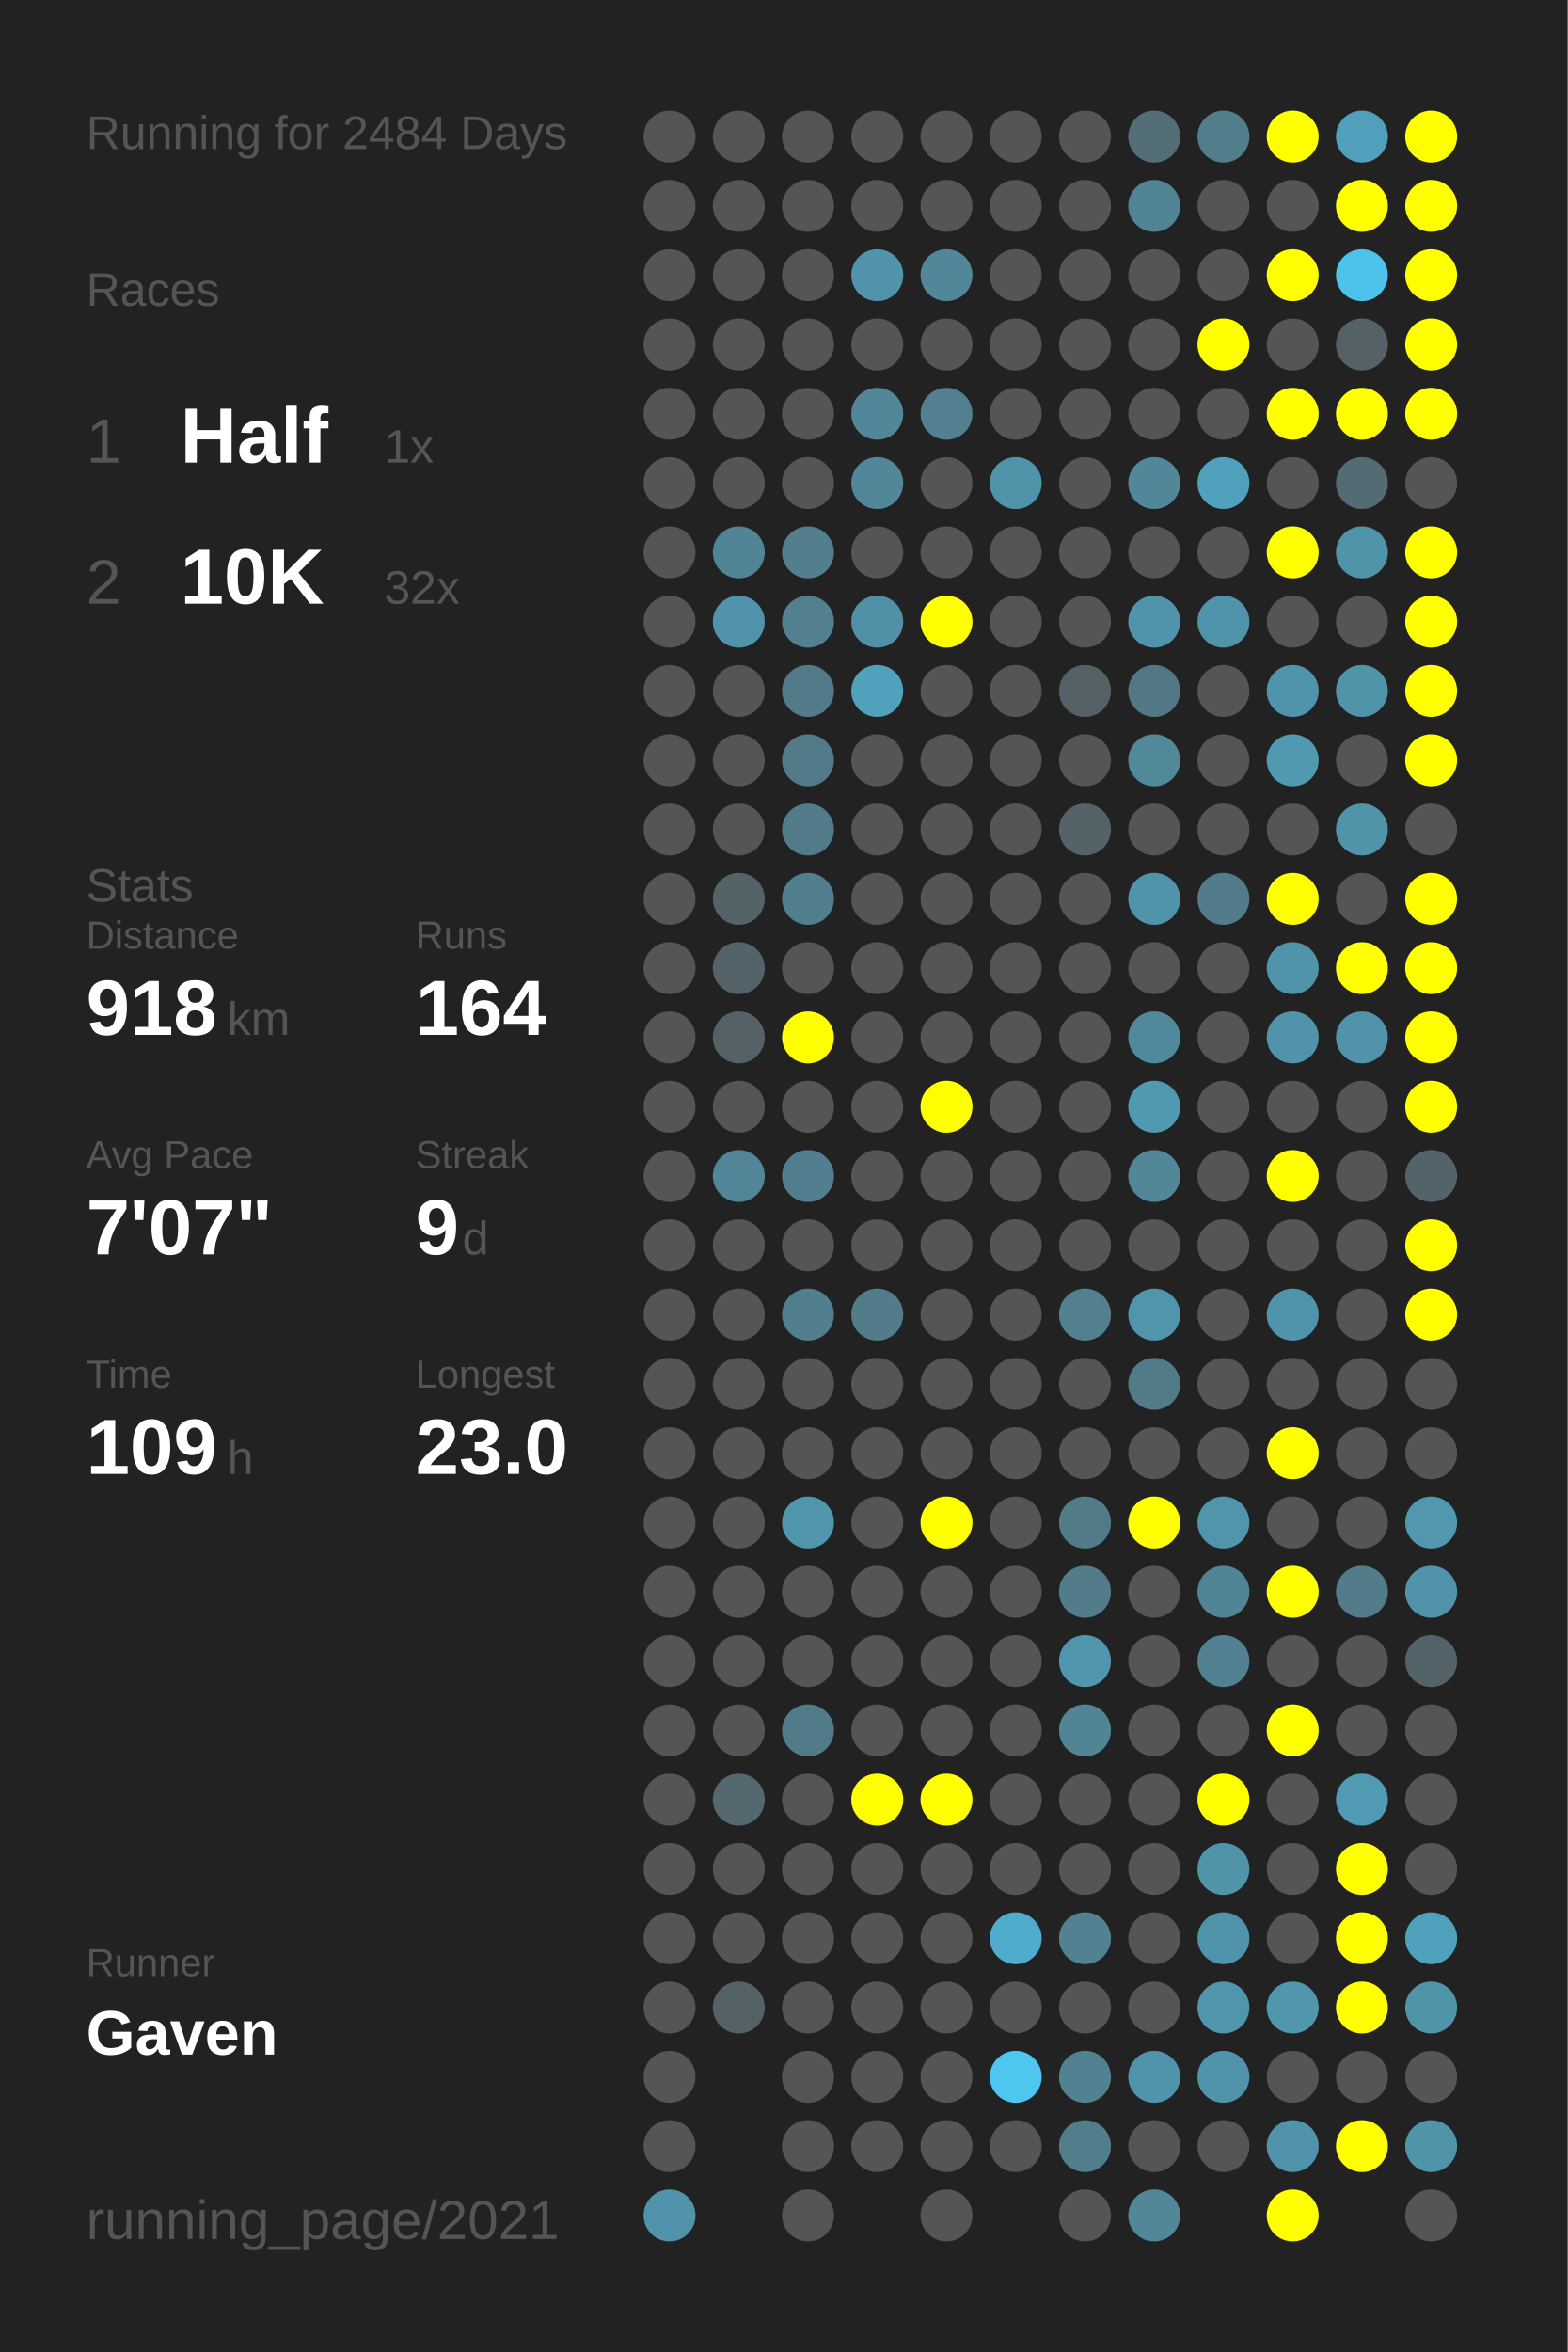
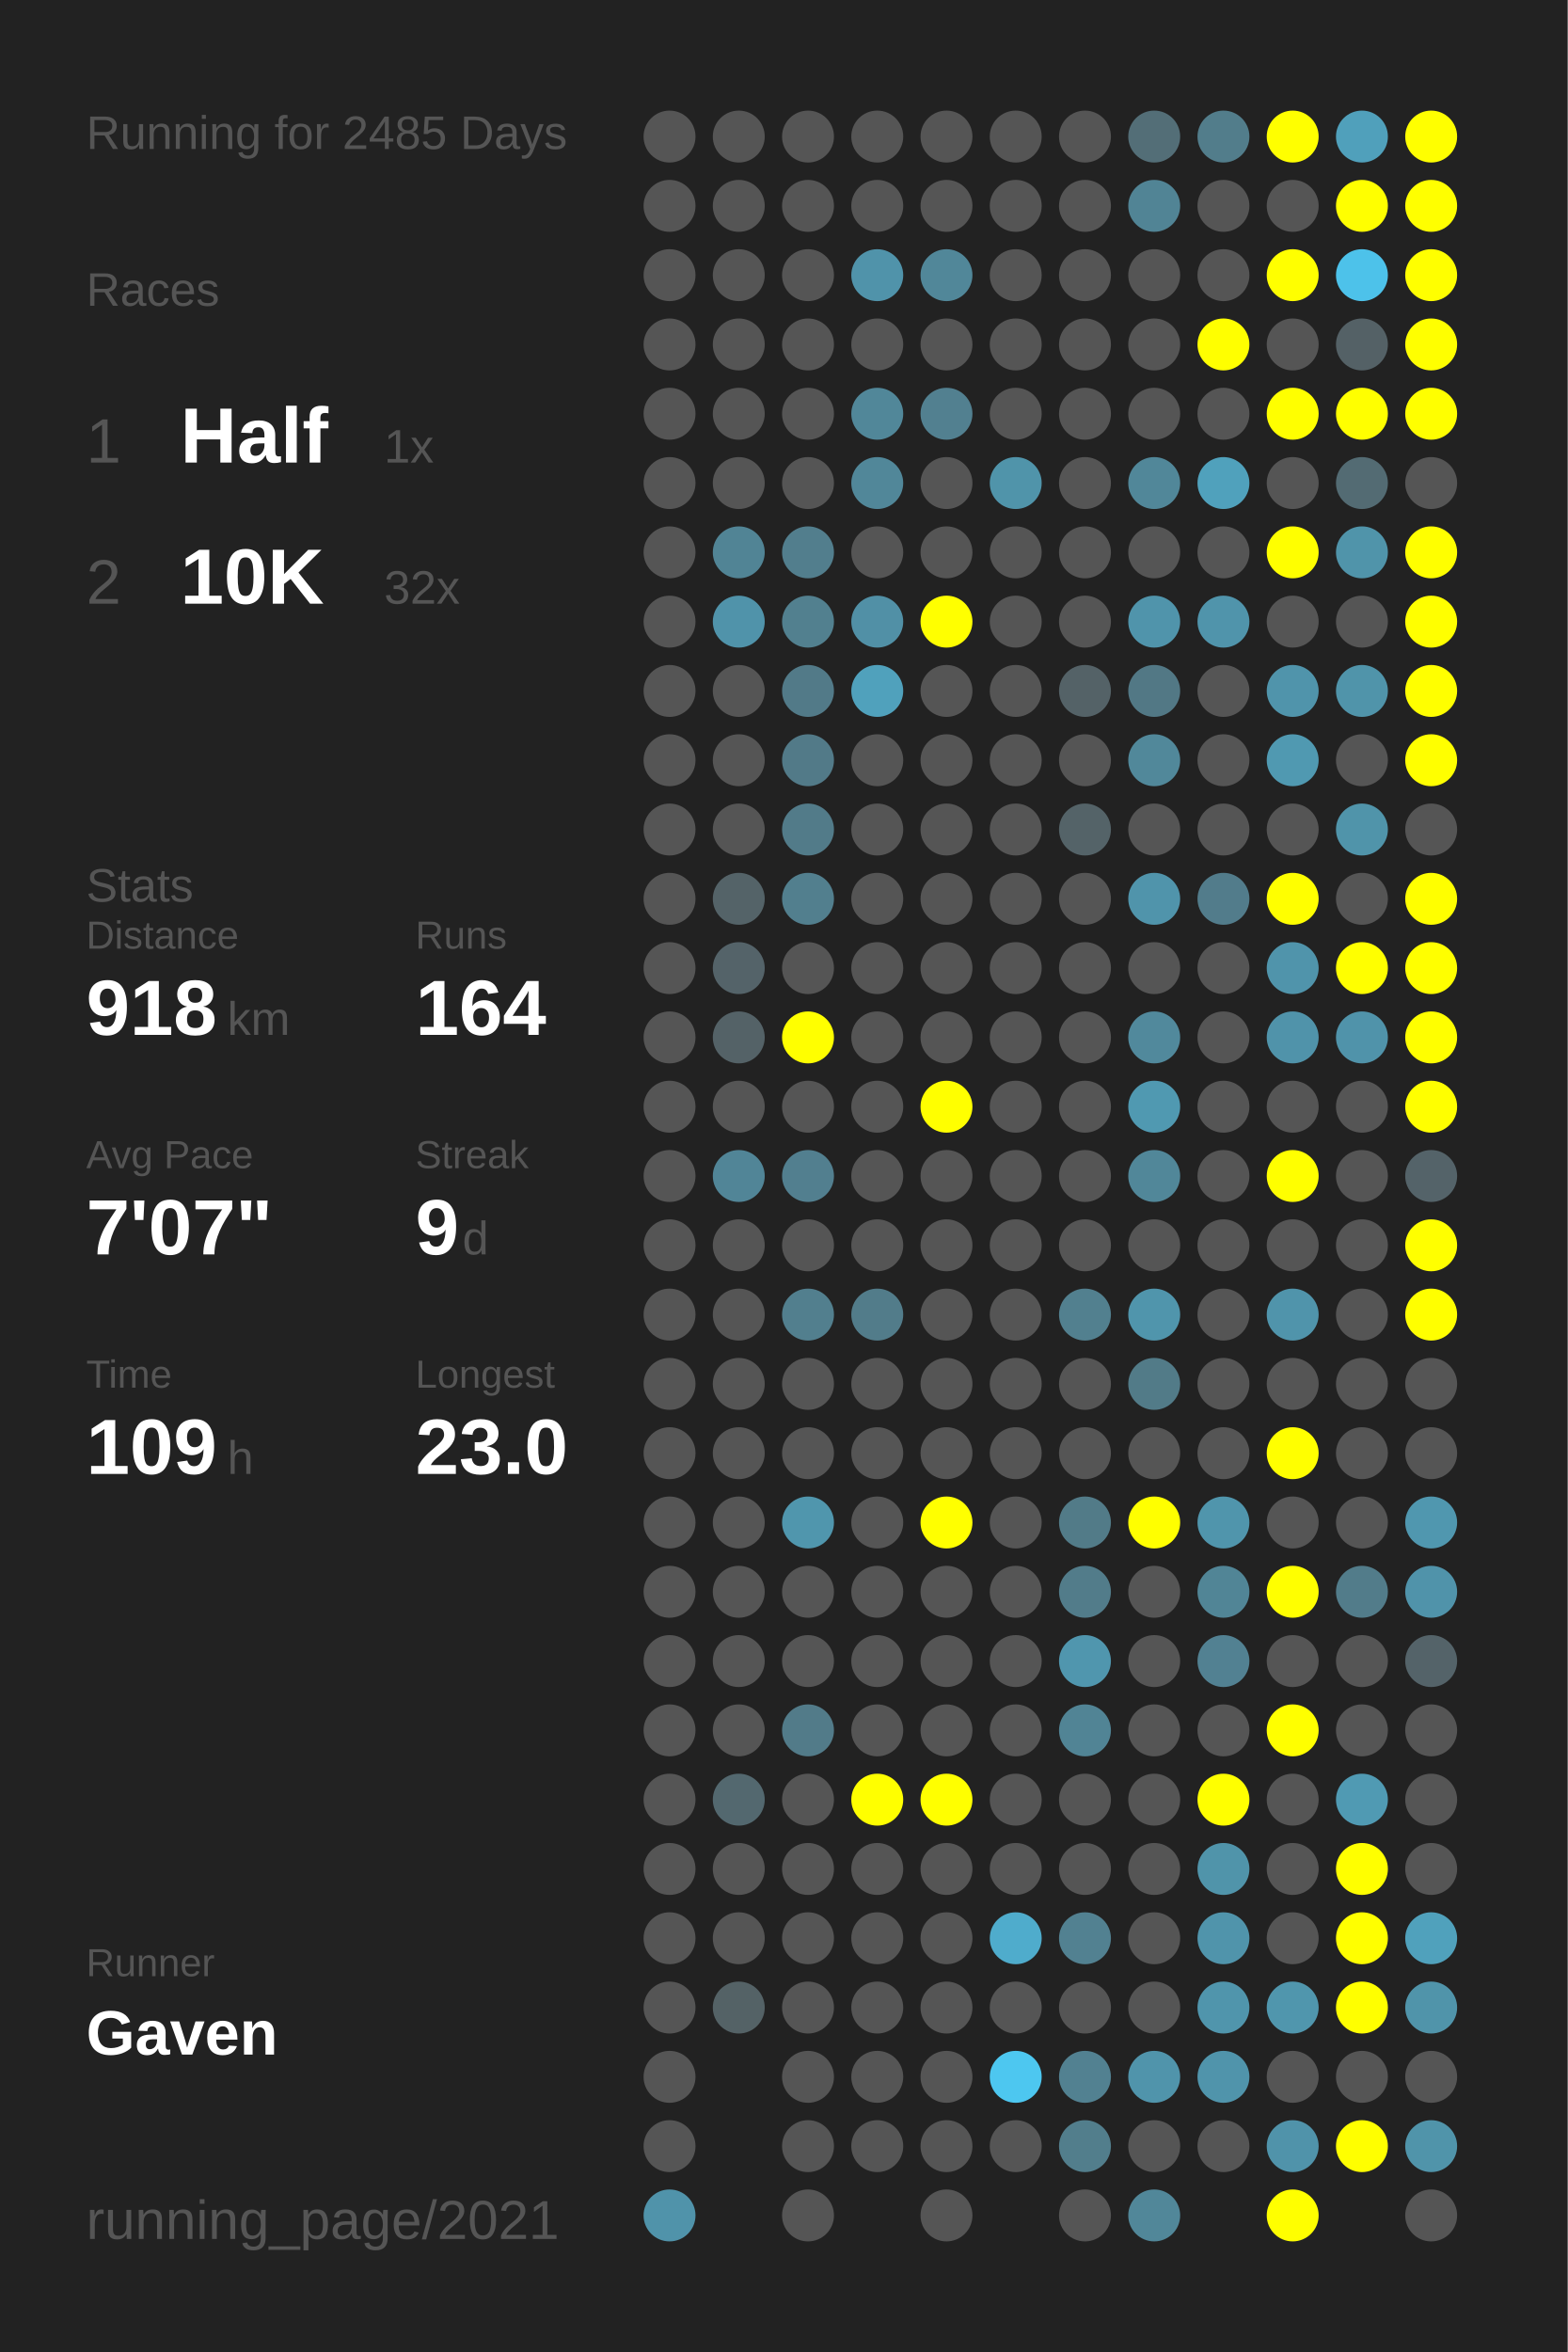
<svg xmlns="http://www.w3.org/2000/svg" baseProfile="full" height="300mm" version="1.1" viewBox="0,0,200,300" width="200mm">
  <defs />
  <rect fill="#222222" height="300" width="200" x="0" y="0" />
-   <text fill="#555555" style="font-size:6px; font-family:Arial;" x="11" y="19">Running for 2484 Days</text>
+   <text fill="#555555" style="font-size:6px; font-family:Arial;" x="11" y="19">Running for 2485 Days</text>
  <text fill="#555555" style="font-size:6px; font-family:Arial;" x="11" y="39">Races</text>
  <text fill="#555555" style="font-size:8px; font-family:Arial;" x="11" y="59">1</text>
  <text fill="#FFFFFF" style="font-size:10px; font-family:Arial; font-weight:bold;" x="23" y="59">Half</text>
  <text fill="#555555" style="font-size:6px; font-family:Arial;" x="49" y="59">1x</text>
  <text fill="#555555" style="font-size:8px; font-family:Arial;" x="11" y="77">2</text>
  <text fill="#FFFFFF" style="font-size:10px; font-family:Arial; font-weight:bold;" x="23" y="77">10K</text>
  <text fill="#555555" style="font-size:6px; font-family:Arial;" x="49" y="77">32x</text>
  <text fill="#555555" style="font-size:6px; font-family:Arial;" x="11" y="115">Stats</text>
  <text fill="#555555" style="font-size:5px; font-family:Arial;" x="11" y="121">Distance</text>
  <text fill="#FFFFFF" style="font-size:10px; font-family:Arial; font-weight:bold;" x="11" y="132">918</text>
  <text fill="#555555" style="font-size:6px; font-family:Arial;" x="29" y="132">km</text>
  <text fill="#555555" style="font-size:5px; font-family:Arial;" x="53" y="121">Runs</text>
  <text fill="#FFFFFF" style="font-size:10px; font-family:Arial; font-weight:bold;" x="53" y="132">164</text>
  <text fill="#555555" style="font-size:5px; font-family:Arial;" x="11" y="149">Avg Pace</text>
  <text fill="#FFFFFF" style="font-size:10px; font-family:Arial; font-weight:bold;" x="11" y="160">7'07"</text>
  <text fill="#555555" style="font-size:5px; font-family:Arial;" x="53" y="149">Streak</text>
  <text fill="#FFFFFF" style="font-size:10px; font-family:Arial; font-weight:bold;" x="53" y="160">9</text>
  <text fill="#555555" style="font-size:6px; font-family:Arial;" x="59" y="160">d</text>
  <text fill="#555555" style="font-size:5px; font-family:Arial;" x="11" y="177">Time</text>
  <text fill="#FFFFFF" style="font-size:10px; font-family:Arial; font-weight:bold;" x="11" y="188">109</text>
  <text fill="#555555" style="font-size:6px; font-family:Arial;" x="29" y="188">h</text>
  <text fill="#555555" style="font-size:5px; font-family:Arial;" x="53" y="177">Longest</text>
  <text fill="#FFFFFF" style="font-size:10px; font-family:Arial; font-weight:bold;" x="53" y="188">23.0</text>
  <text fill="#555555" style="font-size:5px; font-family:Arial;" x="11" y="252.065">Runner</text>
  <text fill="#FFFFFF" style="font-size:8px; font-family:Arial; font-weight:bold;" x="11" y="262.065">Gaven</text>
  <text fill="#555555" style="font-size:7px; font-family:Arial;" x="11" y="285.581">running_page/2021</text>
  <circle cx="85.417" cy="17.419" fill="#555555" r="3.312" />
  <circle cx="85.417" cy="26.258" fill="#555555" r="3.312" />
  <circle cx="85.417" cy="35.097" fill="#555555" r="3.312" />
  <circle cx="85.417" cy="43.935" fill="#555555" r="3.312" />
  <circle cx="85.417" cy="52.774" fill="#555555" r="3.312" />
  <circle cx="85.417" cy="61.613" fill="#555555" r="3.312" />
  <circle cx="85.417" cy="70.452" fill="#555555" r="3.312" />
  <circle cx="85.417" cy="79.29" fill="#555555" r="3.312" />
  <circle cx="85.417" cy="88.129" fill="#555555" r="3.312" />
  <circle cx="85.417" cy="96.968" fill="#555555" r="3.312" />
  <circle cx="85.417" cy="105.806" fill="#555555" r="3.312" />
  <circle cx="85.417" cy="114.645" fill="#555555" r="3.312" />
  <circle cx="85.417" cy="123.484" fill="#555555" r="3.312" />
  <circle cx="85.417" cy="132.323" fill="#555555" r="3.312" />
  <circle cx="85.417" cy="141.161" fill="#555555" r="3.312" />
  <circle cx="85.417" cy="150" fill="#555555" r="3.312" />
  <circle cx="85.417" cy="158.839" fill="#555555" r="3.312" />
  <circle cx="85.417" cy="167.677" fill="#555555" r="3.312" />
  <circle cx="85.417" cy="176.516" fill="#555555" r="3.312" />
  <circle cx="85.417" cy="185.355" fill="#555555" r="3.312" />
  <circle cx="85.417" cy="194.194" fill="#555555" r="3.312" />
  <circle cx="85.417" cy="203.032" fill="#555555" r="3.312" />
  <circle cx="85.417" cy="211.871" fill="#555555" r="3.312" />
  <circle cx="85.417" cy="220.71" fill="#555555" r="3.312" />
  <circle cx="85.417" cy="229.548" fill="#555555" r="3.312" />
  <circle cx="85.417" cy="238.387" fill="#555555" r="3.312" />
  <circle cx="85.417" cy="247.226" fill="#555555" r="3.312" />
  <circle cx="85.417" cy="256.065" fill="#555555" r="3.312" />
  <circle cx="85.417" cy="264.903" fill="#555555" r="3.312" />
  <circle cx="85.417" cy="273.742" fill="#555555" r="3.312" />
  <circle cx="85.417" cy="282.581" fill="#5093aa" r="3.312" />
  <circle cx="94.25" cy="17.419" fill="#555555" r="3.312" />
  <circle cx="94.25" cy="26.258" fill="#555555" r="3.312" />
  <circle cx="94.25" cy="35.097" fill="#555555" r="3.312" />
  <circle cx="94.25" cy="43.935" fill="#555555" r="3.312" />
  <circle cx="94.25" cy="52.774" fill="#555555" r="3.312" />
  <circle cx="94.25" cy="61.613" fill="#555555" r="3.312" />
  <circle cx="94.25" cy="70.452" fill="#518495" r="3.312" />
  <circle cx="94.25" cy="79.29" fill="#5093aa" r="3.312" />
  <circle cx="94.25" cy="88.129" fill="#555555" r="3.312" />
  <circle cx="94.25" cy="96.968" fill="#555555" r="3.312" />
  <circle cx="94.25" cy="105.806" fill="#555555" r="3.312" />
  <circle cx="94.25" cy="114.645" fill="#546368" r="3.312" />
  <circle cx="94.25" cy="123.484" fill="#546369" r="3.312" />
  <circle cx="94.25" cy="132.323" fill="#546267" r="3.312" />
  <circle cx="94.25" cy="141.161" fill="#555555" r="3.312" />
  <circle cx="94.25" cy="150" fill="#518597" r="3.312" />
  <circle cx="94.25" cy="158.839" fill="#555555" r="3.312" />
  <circle cx="94.25" cy="167.677" fill="#555555" r="3.312" />
  <circle cx="94.25" cy="176.516" fill="#555555" r="3.312" />
  <circle cx="94.25" cy="185.355" fill="#555555" r="3.312" />
  <circle cx="94.25" cy="194.194" fill="#555555" r="3.312" />
  <circle cx="94.25" cy="203.032" fill="#555555" r="3.312" />
  <circle cx="94.25" cy="211.871" fill="#555555" r="3.312" />
  <circle cx="94.25" cy="220.71" fill="#555555" r="3.312" />
  <circle cx="94.25" cy="229.548" fill="#53686f" r="3.312" />
  <circle cx="94.25" cy="238.387" fill="#555555" r="3.312" />
  <circle cx="94.25" cy="247.226" fill="#555555" r="3.312" />
  <circle cx="94.25" cy="256.065" fill="#546266" r="3.312" />
  <circle cx="103.083" cy="17.419" fill="#555555" r="3.312" />
  <circle cx="103.083" cy="26.258" fill="#555555" r="3.312" />
  <circle cx="103.083" cy="35.097" fill="#555555" r="3.312" />
  <circle cx="103.083" cy="43.935" fill="#555555" r="3.312" />
  <circle cx="103.083" cy="52.774" fill="#555555" r="3.312" />
  <circle cx="103.083" cy="61.613" fill="#555555" r="3.312" />
  <circle cx="103.083" cy="70.452" fill="#527e8d" r="3.312" />
  <circle cx="103.083" cy="79.29" fill="#52808f" r="3.312" />
  <circle cx="103.083" cy="88.129" fill="#527a88" r="3.312" />
  <circle cx="103.083" cy="96.968" fill="#527a88" r="3.312" />
  <circle cx="103.083" cy="105.806" fill="#527b89" r="3.312" />
  <circle cx="103.083" cy="114.645" fill="#527f8e" r="3.312" />
  <circle cx="103.083" cy="123.484" fill="#555555" r="3.312" />
  <circle cx="103.083" cy="132.323" fill="#FFFF00" r="3.312" />
  <circle cx="103.083" cy="141.161" fill="#555555" r="3.312" />
  <circle cx="103.083" cy="150" fill="#527f8f" r="3.312" />
  <circle cx="103.083" cy="158.839" fill="#555555" r="3.312" />
  <circle cx="103.083" cy="167.677" fill="#527f8e" r="3.312" />
  <circle cx="103.083" cy="176.516" fill="#555555" r="3.312" />
  <circle cx="103.083" cy="185.355" fill="#555555" r="3.312" />
  <circle cx="103.083" cy="194.194" fill="#5096ad" r="3.312" />
  <circle cx="103.083" cy="203.032" fill="#555555" r="3.312" />
  <circle cx="103.083" cy="211.871" fill="#555555" r="3.312" />
  <circle cx="103.083" cy="220.71" fill="#527b89" r="3.312" />
  <circle cx="103.083" cy="229.548" fill="#555555" r="3.312" />
  <circle cx="103.083" cy="238.387" fill="#555555" r="3.312" />
  <circle cx="103.083" cy="247.226" fill="#555555" r="3.312" />
  <circle cx="103.083" cy="256.065" fill="#555555" r="3.312" />
  <circle cx="103.083" cy="264.903" fill="#555555" r="3.312" />
  <circle cx="103.083" cy="273.742" fill="#555555" r="3.312" />
  <circle cx="103.083" cy="282.581" fill="#555555" r="3.312" />
  <circle cx="111.917" cy="17.419" fill="#555555" r="3.312" />
  <circle cx="111.917" cy="26.258" fill="#555555" r="3.312" />
  <circle cx="111.917" cy="35.097" fill="#5093aa" r="3.312" />
  <circle cx="111.917" cy="43.935" fill="#555555" r="3.312" />
  <circle cx="111.917" cy="52.774" fill="#518799" r="3.312" />
  <circle cx="111.917" cy="61.613" fill="#518799" r="3.312" />
  <circle cx="111.917" cy="70.452" fill="#555555" r="3.312" />
  <circle cx="111.917" cy="79.29" fill="#5190a6" r="3.312" />
  <circle cx="111.917" cy="88.129" fill="#50a1bc" r="3.312" />
  <circle cx="111.917" cy="96.968" fill="#555555" r="3.312" />
  <circle cx="111.917" cy="105.806" fill="#555555" r="3.312" />
  <circle cx="111.917" cy="114.645" fill="#555555" r="3.312" />
  <circle cx="111.917" cy="123.484" fill="#555555" r="3.312" />
  <circle cx="111.917" cy="132.323" fill="#555555" r="3.312" />
  <circle cx="111.917" cy="141.161" fill="#555555" r="3.312" />
  <circle cx="111.917" cy="150" fill="#555555" r="3.312" />
  <circle cx="111.917" cy="158.839" fill="#555555" r="3.312" />
  <circle cx="111.917" cy="167.677" fill="#527c8a" r="3.312" />
  <circle cx="111.917" cy="176.516" fill="#555555" r="3.312" />
  <circle cx="111.917" cy="185.355" fill="#555555" r="3.312" />
  <circle cx="111.917" cy="194.194" fill="#555555" r="3.312" />
  <circle cx="111.917" cy="203.032" fill="#555555" r="3.312" />
  <circle cx="111.917" cy="211.871" fill="#555555" r="3.312" />
  <circle cx="111.917" cy="220.71" fill="#555555" r="3.312" />
  <circle cx="111.917" cy="229.548" fill="#FFFF00" r="3.312" />
  <circle cx="111.917" cy="238.387" fill="#555555" r="3.312" />
  <circle cx="111.917" cy="247.226" fill="#555555" r="3.312" />
  <circle cx="111.917" cy="256.065" fill="#555555" r="3.312" />
  <circle cx="111.917" cy="264.903" fill="#555555" r="3.312" />
  <circle cx="111.917" cy="273.742" fill="#555555" r="3.312" />
  <circle cx="120.75" cy="17.419" fill="#555555" r="3.312" />
  <circle cx="120.75" cy="26.258" fill="#555555" r="3.312" />
  <circle cx="120.75" cy="35.097" fill="#518799" r="3.312" />
  <circle cx="120.75" cy="43.935" fill="#555555" r="3.312" />
  <circle cx="120.75" cy="52.774" fill="#528090" r="3.312" />
  <circle cx="120.75" cy="61.613" fill="#555555" r="3.312" />
  <circle cx="120.75" cy="70.452" fill="#555555" r="3.312" />
  <circle cx="120.75" cy="79.29" fill="#FFFF00" r="3.312" />
  <circle cx="120.75" cy="88.129" fill="#555555" r="3.312" />
  <circle cx="120.75" cy="96.968" fill="#555555" r="3.312" />
  <circle cx="120.75" cy="105.806" fill="#555555" r="3.312" />
  <circle cx="120.75" cy="114.645" fill="#555555" r="3.312" />
  <circle cx="120.75" cy="123.484" fill="#555555" r="3.312" />
  <circle cx="120.75" cy="132.323" fill="#555555" r="3.312" />
  <circle cx="120.75" cy="141.161" fill="#FFFF00" r="3.312" />
  <circle cx="120.75" cy="150" fill="#555555" r="3.312" />
  <circle cx="120.75" cy="158.839" fill="#555555" r="3.312" />
  <circle cx="120.75" cy="167.677" fill="#555555" r="3.312" />
  <circle cx="120.75" cy="176.516" fill="#555555" r="3.312" />
  <circle cx="120.75" cy="185.355" fill="#555555" r="3.312" />
  <circle cx="120.75" cy="194.194" fill="#FFFF00" r="3.312" />
  <circle cx="120.75" cy="203.032" fill="#555555" r="3.312" />
  <circle cx="120.75" cy="211.871" fill="#555555" r="3.312" />
  <circle cx="120.75" cy="220.71" fill="#555555" r="3.312" />
  <circle cx="120.75" cy="229.548" fill="#FFFF00" r="3.312" />
  <circle cx="120.75" cy="238.387" fill="#555555" r="3.312" />
  <circle cx="120.75" cy="247.226" fill="#555555" r="3.312" />
  <circle cx="120.75" cy="256.065" fill="#555555" r="3.312" />
  <circle cx="120.75" cy="264.903" fill="#555555" r="3.312" />
  <circle cx="120.75" cy="273.742" fill="#555555" r="3.312" />
  <circle cx="120.75" cy="282.581" fill="#555555" r="3.312" />
  <circle cx="129.583" cy="17.419" fill="#555555" r="3.312" />
  <circle cx="129.583" cy="26.258" fill="#555555" r="3.312" />
  <circle cx="129.583" cy="35.097" fill="#555555" r="3.312" />
  <circle cx="129.583" cy="43.935" fill="#555555" r="3.312" />
  <circle cx="129.583" cy="52.774" fill="#555555" r="3.312" />
  <circle cx="129.583" cy="61.613" fill="#5094aa" r="3.312" />
  <circle cx="129.583" cy="70.452" fill="#555555" r="3.312" />
  <circle cx="129.583" cy="79.29" fill="#555555" r="3.312" />
  <circle cx="129.583" cy="88.129" fill="#555555" r="3.312" />
  <circle cx="129.583" cy="96.968" fill="#555555" r="3.312" />
  <circle cx="129.583" cy="105.806" fill="#555555" r="3.312" />
  <circle cx="129.583" cy="114.645" fill="#555555" r="3.312" />
  <circle cx="129.583" cy="123.484" fill="#555555" r="3.312" />
  <circle cx="129.583" cy="132.323" fill="#555555" r="3.312" />
  <circle cx="129.583" cy="141.161" fill="#555555" r="3.312" />
  <circle cx="129.583" cy="150" fill="#555555" r="3.312" />
  <circle cx="129.583" cy="158.839" fill="#555555" r="3.312" />
  <circle cx="129.583" cy="167.677" fill="#555555" r="3.312" />
  <circle cx="129.583" cy="176.516" fill="#555555" r="3.312" />
  <circle cx="129.583" cy="185.355" fill="#555555" r="3.312" />
  <circle cx="129.583" cy="194.194" fill="#555555" r="3.312" />
  <circle cx="129.583" cy="203.032" fill="#555555" r="3.312" />
  <circle cx="129.583" cy="211.871" fill="#555555" r="3.312" />
  <circle cx="129.583" cy="220.71" fill="#555555" r="3.312" />
  <circle cx="129.583" cy="229.548" fill="#555555" r="3.312" />
  <circle cx="129.583" cy="238.387" fill="#555555" r="3.312" />
  <circle cx="129.583" cy="247.226" fill="#4faccc" r="3.312" />
  <circle cx="129.583" cy="256.065" fill="#555555" r="3.312" />
  <circle cx="129.583" cy="264.903" fill="#4dc7f0" r="3.312" />
  <circle cx="129.583" cy="273.742" fill="#555555" r="3.312" />
  <circle cx="138.417" cy="17.419" fill="#555555" r="3.312" />
  <circle cx="138.417" cy="26.258" fill="#555555" r="3.312" />
  <circle cx="138.417" cy="35.097" fill="#555555" r="3.312" />
  <circle cx="138.417" cy="43.935" fill="#555555" r="3.312" />
  <circle cx="138.417" cy="52.774" fill="#555555" r="3.312" />
  <circle cx="138.417" cy="61.613" fill="#555555" r="3.312" />
  <circle cx="138.417" cy="70.452" fill="#555555" r="3.312" />
  <circle cx="138.417" cy="79.29" fill="#555555" r="3.312" />
  <circle cx="138.417" cy="88.129" fill="#546267" r="3.312" />
  <circle cx="138.417" cy="96.968" fill="#555555" r="3.312" />
  <circle cx="138.417" cy="105.806" fill="#546368" r="3.312" />
  <circle cx="138.417" cy="114.645" fill="#555555" r="3.312" />
  <circle cx="138.417" cy="123.484" fill="#555555" r="3.312" />
  <circle cx="138.417" cy="132.323" fill="#555555" r="3.312" />
  <circle cx="138.417" cy="141.161" fill="#555555" r="3.312" />
  <circle cx="138.417" cy="150" fill="#555555" r="3.312" />
  <circle cx="138.417" cy="158.839" fill="#555555" r="3.312" />
  <circle cx="138.417" cy="167.677" fill="#52808f" r="3.312" />
  <circle cx="138.417" cy="176.516" fill="#555555" r="3.312" />
  <circle cx="138.417" cy="185.355" fill="#555555" r="3.312" />
  <circle cx="138.417" cy="194.194" fill="#527b88" r="3.312" />
  <circle cx="138.417" cy="203.032" fill="#527c8a" r="3.312" />
  <circle cx="138.417" cy="211.871" fill="#5096ae" r="3.312" />
  <circle cx="138.417" cy="220.71" fill="#518495" r="3.312" />
  <circle cx="138.417" cy="229.548" fill="#555555" r="3.312" />
  <circle cx="138.417" cy="238.387" fill="#555555" r="3.312" />
  <circle cx="138.417" cy="247.226" fill="#528191" r="3.312" />
  <circle cx="138.417" cy="256.065" fill="#555555" r="3.312" />
  <circle cx="138.417" cy="264.903" fill="#528191" r="3.312" />
  <circle cx="138.417" cy="273.742" fill="#527e8c" r="3.312" />
  <circle cx="138.417" cy="282.581" fill="#555555" r="3.312" />
  <circle cx="147.25" cy="17.419" fill="#536e77" r="3.312" />
  <circle cx="147.25" cy="26.258" fill="#518495" r="3.312" />
  <circle cx="147.25" cy="35.097" fill="#555555" r="3.312" />
  <circle cx="147.25" cy="43.935" fill="#555555" r="3.312" />
  <circle cx="147.25" cy="52.774" fill="#555555" r="3.312" />
  <circle cx="147.25" cy="61.613" fill="#518799" r="3.312" />
  <circle cx="147.25" cy="70.452" fill="#555555" r="3.312" />
  <circle cx="147.25" cy="79.29" fill="#5094ab" r="3.312" />
  <circle cx="147.25" cy="88.129" fill="#527885" r="3.312" />
  <circle cx="147.25" cy="96.968" fill="#51889a" r="3.312" />
  <circle cx="147.25" cy="105.806" fill="#555555" r="3.312" />
  <circle cx="147.25" cy="114.645" fill="#5094ab" r="3.312" />
  <circle cx="147.25" cy="123.484" fill="#555555" r="3.312" />
  <circle cx="147.25" cy="132.323" fill="#51899c" r="3.312" />
  <circle cx="147.25" cy="141.161" fill="#5099b1" r="3.312" />
  <circle cx="147.25" cy="150" fill="#518799" r="3.312" />
  <circle cx="147.25" cy="158.839" fill="#555555" r="3.312" />
  <circle cx="147.25" cy="167.677" fill="#5095ac" r="3.312" />
  <circle cx="147.25" cy="176.516" fill="#527b88" r="3.312" />
  <circle cx="147.25" cy="185.355" fill="#555555" r="3.312" />
  <circle cx="147.25" cy="194.194" fill="#FFFF00" r="3.312" />
  <circle cx="147.25" cy="203.032" fill="#555555" r="3.312" />
  <circle cx="147.25" cy="211.871" fill="#555555" r="3.312" />
  <circle cx="147.25" cy="220.71" fill="#555555" r="3.312" />
  <circle cx="147.25" cy="229.548" fill="#555555" r="3.312" />
  <circle cx="147.25" cy="238.387" fill="#555555" r="3.312" />
  <circle cx="147.25" cy="247.226" fill="#555555" r="3.312" />
  <circle cx="147.25" cy="256.065" fill="#555555" r="3.312" />
  <circle cx="147.25" cy="264.903" fill="#5094ab" r="3.312" />
  <circle cx="147.25" cy="273.742" fill="#555555" r="3.312" />
  <circle cx="147.25" cy="282.581" fill="#518799" r="3.312" />
  <circle cx="156.083" cy="17.419" fill="#527d8b" r="3.312" />
  <circle cx="156.083" cy="26.258" fill="#555555" r="3.312" />
  <circle cx="156.083" cy="35.097" fill="#555555" r="3.312" />
  <circle cx="156.083" cy="43.935" fill="#FFFF00" r="3.312" />
  <circle cx="156.083" cy="52.774" fill="#555555" r="3.312" />
  <circle cx="156.083" cy="61.613" fill="#50a1bc" r="3.312" />
  <circle cx="156.083" cy="70.452" fill="#555555" r="3.312" />
  <circle cx="156.083" cy="79.29" fill="#5094ab" r="3.312" />
  <circle cx="156.083" cy="88.129" fill="#555555" r="3.312" />
  <circle cx="156.083" cy="96.968" fill="#555555" r="3.312" />
  <circle cx="156.083" cy="105.806" fill="#555555" r="3.312" />
  <circle cx="156.083" cy="114.645" fill="#527c8b" r="3.312" />
  <circle cx="156.083" cy="123.484" fill="#555555" r="3.312" />
  <circle cx="156.083" cy="132.323" fill="#555555" r="3.312" />
  <circle cx="156.083" cy="141.161" fill="#555555" r="3.312" />
  <circle cx="156.083" cy="150" fill="#555555" r="3.312" />
  <circle cx="156.083" cy="158.839" fill="#555555" r="3.312" />
  <circle cx="156.083" cy="167.677" fill="#555555" r="3.312" />
  <circle cx="156.083" cy="176.516" fill="#555555" r="3.312" />
  <circle cx="156.083" cy="185.355" fill="#555555" r="3.312" />
  <circle cx="156.083" cy="194.194" fill="#5095ac" r="3.312" />
  <circle cx="156.083" cy="203.032" fill="#518596" r="3.312" />
  <circle cx="156.083" cy="211.871" fill="#528192" r="3.312" />
  <circle cx="156.083" cy="220.71" fill="#555555" r="3.312" />
  <circle cx="156.083" cy="229.548" fill="#FFFF00" r="3.312" />
  <circle cx="156.083" cy="238.387" fill="#5094aa" r="3.312" />
  <circle cx="156.083" cy="247.226" fill="#5094ab" r="3.312" />
  <circle cx="156.083" cy="256.065" fill="#5095ac" r="3.312" />
  <circle cx="156.083" cy="264.903" fill="#5094ab" r="3.312" />
  <circle cx="156.083" cy="273.742" fill="#555555" r="3.312" />
  <circle cx="164.917" cy="17.419" fill="#FFFF00" r="3.312" />
  <circle cx="164.917" cy="26.258" fill="#555555" r="3.312" />
  <circle cx="164.917" cy="35.097" fill="#FFFF00" r="3.312" />
  <circle cx="164.917" cy="43.935" fill="#555555" r="3.312" />
  <circle cx="164.917" cy="52.774" fill="#FFFF00" r="3.312" />
  <circle cx="164.917" cy="61.613" fill="#555555" r="3.312" />
  <circle cx="164.917" cy="70.452" fill="#FFFF00" r="3.312" />
  <circle cx="164.917" cy="79.29" fill="#555555" r="3.312" />
  <circle cx="164.917" cy="88.129" fill="#5094ab" r="3.312" />
  <circle cx="164.917" cy="96.968" fill="#5099b1" r="3.312" />
  <circle cx="164.917" cy="105.806" fill="#555555" r="3.312" />
  <circle cx="164.917" cy="114.645" fill="#FFFF00" r="3.312" />
  <circle cx="164.917" cy="123.484" fill="#5094ab" r="3.312" />
  <circle cx="164.917" cy="132.323" fill="#5093aa" r="3.312" />
  <circle cx="164.917" cy="141.161" fill="#555555" r="3.312" />
  <circle cx="164.917" cy="150" fill="#FFFF00" r="3.312" />
  <circle cx="164.917" cy="158.839" fill="#555555" r="3.312" />
  <circle cx="164.917" cy="167.677" fill="#5094ab" r="3.312" />
  <circle cx="164.917" cy="176.516" fill="#555555" r="3.312" />
  <circle cx="164.917" cy="185.355" fill="#FFFF00" r="3.312" />
  <circle cx="164.917" cy="194.194" fill="#555555" r="3.312" />
  <circle cx="164.917" cy="203.032" fill="#FFFF00" r="3.312" />
  <circle cx="164.917" cy="211.871" fill="#555555" r="3.312" />
  <circle cx="164.917" cy="220.71" fill="#FFFF00" r="3.312" />
  <circle cx="164.917" cy="229.548" fill="#555555" r="3.312" />
  <circle cx="164.917" cy="238.387" fill="#555555" r="3.312" />
  <circle cx="164.917" cy="247.226" fill="#555555" r="3.312" />
  <circle cx="164.917" cy="256.065" fill="#5096ad" r="3.312" />
  <circle cx="164.917" cy="264.903" fill="#555555" r="3.312" />
  <circle cx="164.917" cy="273.742" fill="#5093aa" r="3.312" />
  <circle cx="164.917" cy="282.581" fill="#FFFF00" r="3.312" />
  <circle cx="173.75" cy="17.419" fill="#50a0bb" r="3.312" />
  <circle cx="173.75" cy="26.258" fill="#FFFF00" r="3.312" />
  <circle cx="173.75" cy="35.097" fill="#4dc2ea" r="3.312" />
  <circle cx="173.75" cy="43.935" fill="#546166" r="3.312" />
  <circle cx="173.75" cy="52.774" fill="#FFFF00" r="3.312" />
  <circle cx="173.75" cy="61.613" fill="#536b73" r="3.312" />
  <circle cx="173.75" cy="70.452" fill="#5094aa" r="3.312" />
  <circle cx="173.75" cy="79.29" fill="#555555" r="3.312" />
  <circle cx="173.75" cy="88.129" fill="#5094aa" r="3.312" />
  <circle cx="173.75" cy="96.968" fill="#555555" r="3.312" />
  <circle cx="173.75" cy="105.806" fill="#5094aa" r="3.312" />
  <circle cx="173.75" cy="114.645" fill="#555555" r="3.312" />
  <circle cx="173.75" cy="123.484" fill="#FFFF00" r="3.312" />
  <circle cx="173.75" cy="132.323" fill="#5093aa" r="3.312" />
  <circle cx="173.75" cy="141.161" fill="#555555" r="3.312" />
  <circle cx="173.75" cy="150" fill="#555555" r="3.312" />
  <circle cx="173.75" cy="158.839" fill="#555555" r="3.312" />
  <circle cx="173.75" cy="167.677" fill="#555555" r="3.312" />
  <circle cx="173.75" cy="176.516" fill="#555555" r="3.312" />
  <circle cx="173.75" cy="185.355" fill="#555555" r="3.312" />
  <circle cx="173.75" cy="194.194" fill="#555555" r="3.312" />
  <circle cx="173.75" cy="203.032" fill="#527c8a" r="3.312" />
  <circle cx="173.75" cy="211.871" fill="#555555" r="3.312" />
  <circle cx="173.75" cy="220.71" fill="#555555" r="3.312" />
  <circle cx="173.75" cy="229.548" fill="#509ab3" r="3.312" />
  <circle cx="173.75" cy="238.387" fill="#FFFF00" r="3.312" />
  <circle cx="173.75" cy="247.226" fill="#FFFF00" r="3.312" />
  <circle cx="173.75" cy="256.065" fill="#FFFF00" r="3.312" />
  <circle cx="173.75" cy="264.903" fill="#555555" r="3.312" />
  <circle cx="173.75" cy="273.742" fill="#FFFF00" r="3.312" />
  <circle cx="182.583" cy="17.419" fill="#FFFF00" r="3.312" />
  <circle cx="182.583" cy="26.258" fill="#FFFF00" r="3.312" />
  <circle cx="182.583" cy="35.097" fill="#FFFF00" r="3.312" />
  <circle cx="182.583" cy="43.935" fill="#FFFF00" r="3.312" />
  <circle cx="182.583" cy="52.774" fill="#FFFF00" r="3.312" />
  <circle cx="182.583" cy="61.613" fill="#555555" r="3.312" />
  <circle cx="182.583" cy="70.452" fill="#FFFF00" r="3.312" />
  <circle cx="182.583" cy="79.29" fill="#FFFF00" r="3.312" />
  <circle cx="182.583" cy="88.129" fill="#FFFF00" r="3.312" />
  <circle cx="182.583" cy="96.968" fill="#FFFF00" r="3.312" />
  <circle cx="182.583" cy="105.806" fill="#555555" r="3.312" />
  <circle cx="182.583" cy="114.645" fill="#FFFF00" r="3.312" />
  <circle cx="182.583" cy="123.484" fill="#FFFF00" r="3.312" />
  <circle cx="182.583" cy="132.323" fill="#FFFF00" r="3.312" />
  <circle cx="182.583" cy="141.161" fill="#FFFF00" r="3.312" />
  <circle cx="182.583" cy="150" fill="#546369" r="3.312" />
  <circle cx="182.583" cy="158.839" fill="#FFFF00" r="3.312" />
  <circle cx="182.583" cy="167.677" fill="#FFFF00" r="3.312" />
  <circle cx="182.583" cy="176.516" fill="#555555" r="3.312" />
  <circle cx="182.583" cy="185.355" fill="#555555" r="3.312" />
  <circle cx="182.583" cy="194.194" fill="#5097af" r="3.312" />
  <circle cx="182.583" cy="203.032" fill="#5093aa" r="3.312" />
  <circle cx="182.583" cy="211.871" fill="#546369" r="3.312" />
  <circle cx="182.583" cy="220.71" fill="#555555" r="3.312" />
  <circle cx="182.583" cy="229.548" fill="#555555" r="3.312" />
  <circle cx="182.583" cy="238.387" fill="#555555" r="3.312" />
  <circle cx="182.583" cy="247.226" fill="#50a1bc" r="3.312" />
  <circle cx="182.583" cy="256.065" fill="#5094aa" r="3.312" />
  <circle cx="182.583" cy="264.903" fill="#555555" r="3.312" />
  <circle cx="182.583" cy="273.742" fill="#5094aa" r="3.312" />
  <circle cx="182.583" cy="282.581" fill="#555555" r="3.312" />
</svg>
